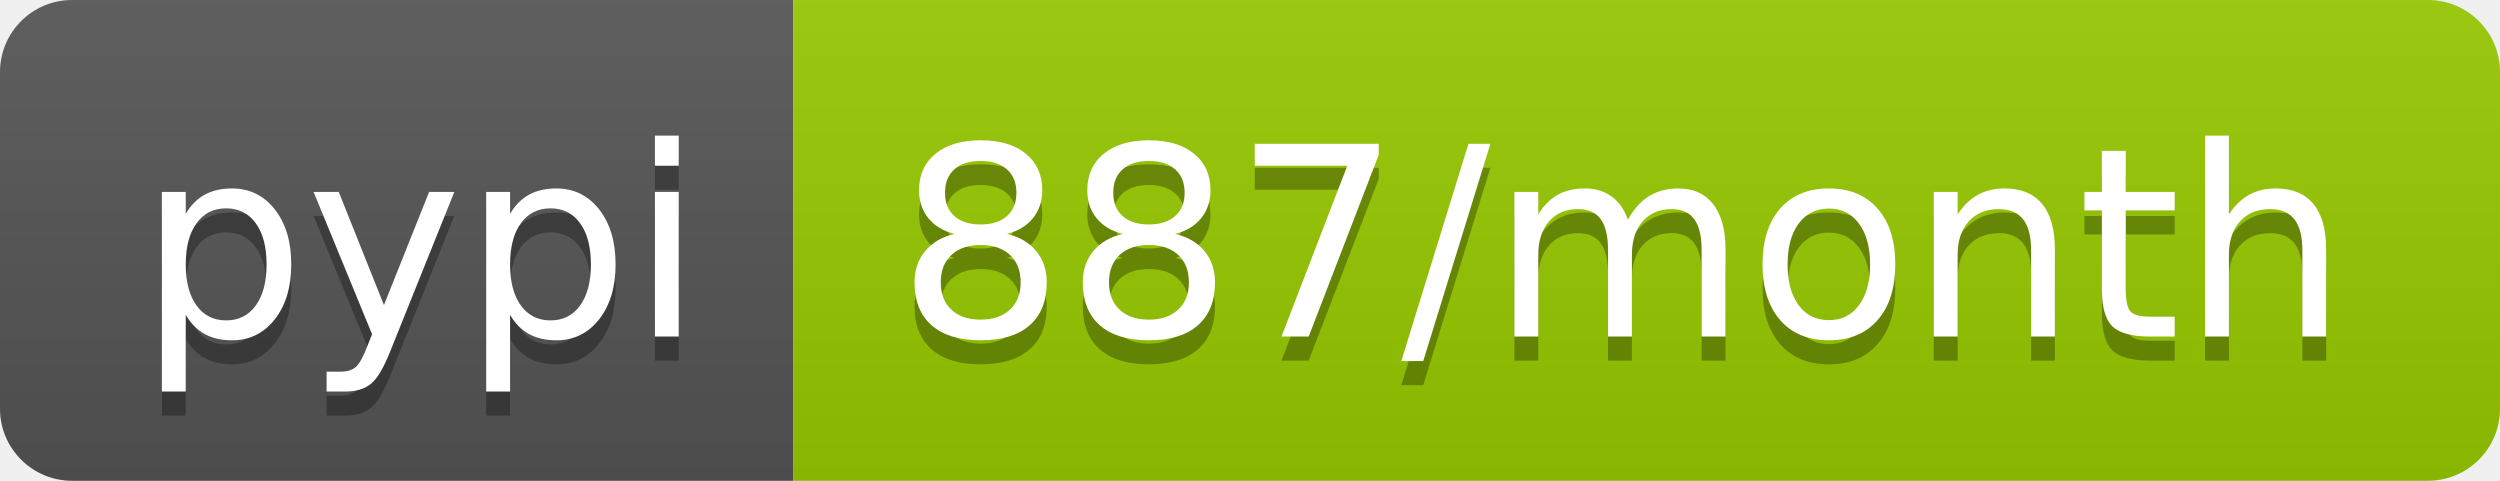
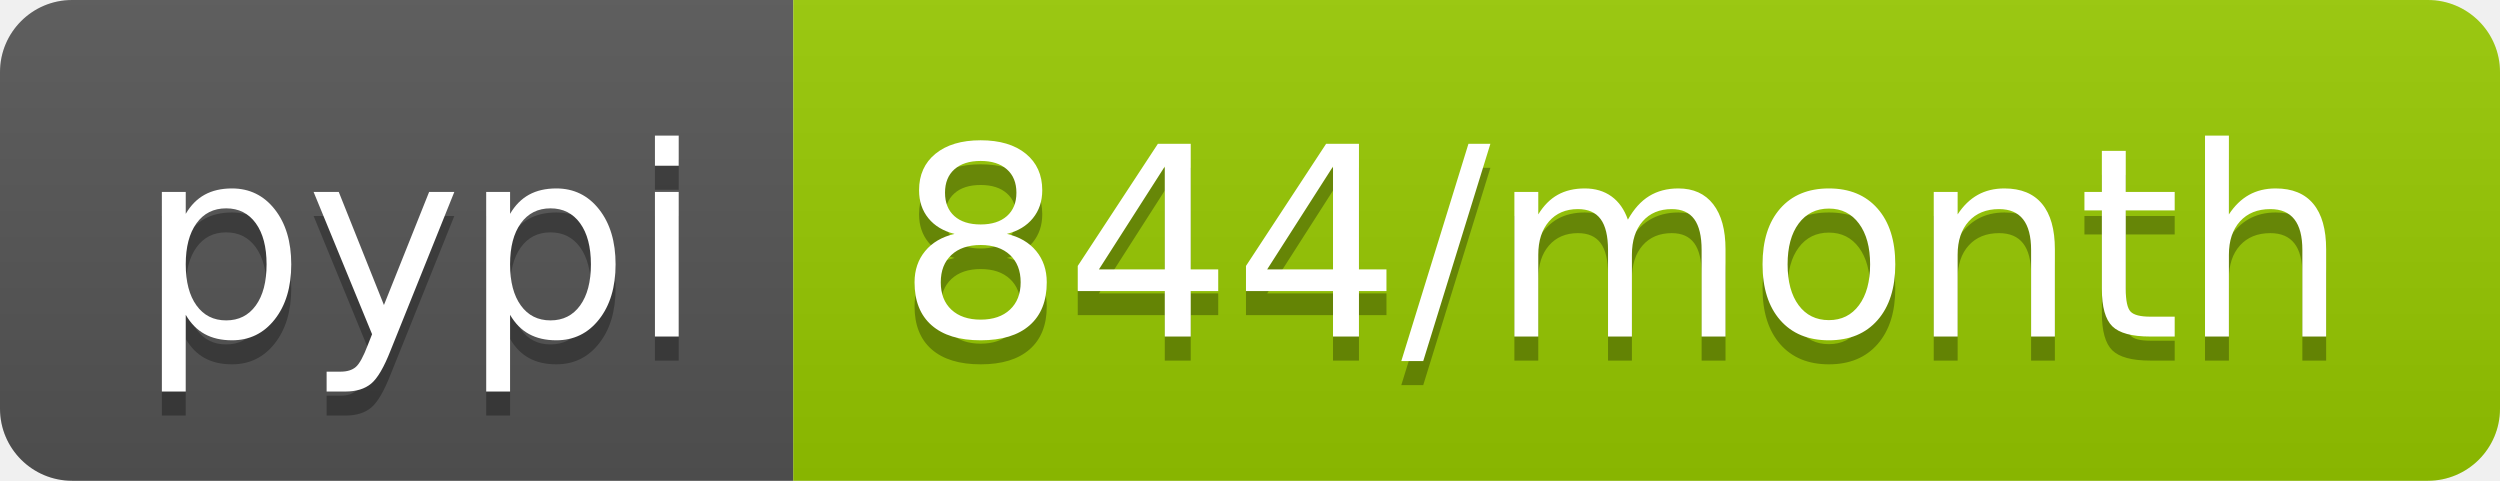
- <svg xmlns="http://www.w3.org/2000/svg" width="104" height="20" role="img" aria-label="pypi: 887/month">
+ <svg xmlns="http://www.w3.org/2000/svg" width="104" height="20" role="img" aria-label="pypi: 844/month">
  <linearGradient id="s" x2="0" y2="100%">
    <stop offset="0" stop-color="#bbb" stop-opacity=".1" />
    <stop offset="1" stop-opacity=".1" />
  </linearGradient>
  <clipPath id="r">
    <rect width="104" height="20" rx="3" fill="#fff" />
  </clipPath>
  <g clip-path="url(#r)">
    <rect width="33" height="20" fill="#555" />
    <rect x="33" width="71" height="20" fill="#97ca00" />
    <rect width="104" height="20" fill="url(#s)" />
  </g>
  <g fill="#fff" text-anchor="middle" font-family="Verdana,Geneva,DejaVu Sans,sans-serif" text-rendering="geometricPrecision" font-size="110">
    <text aria-hidden="true" x="175" y="150" fill="#010101" fill-opacity=".3" transform="scale(.1)" textLength="230">pypi</text>
    <text x="175" y="140" transform="scale(.1)" fill="#fff" textLength="230">pypi</text>
-     <text aria-hidden="true" x="675" y="150" fill="#010101" fill-opacity=".3" transform="scale(.1)" textLength="610">887/month</text>
-     <text x="675" y="140" transform="scale(.1)" fill="#fff" textLength="610">887/month</text>
+     <text aria-hidden="true" x="675" y="150" fill="#010101" fill-opacity=".3" transform="scale(.1)" textLength="610">844/month</text>
+     <text x="675" y="140" transform="scale(.1)" fill="#fff" textLength="610">844/month</text>
  </g>
</svg>
